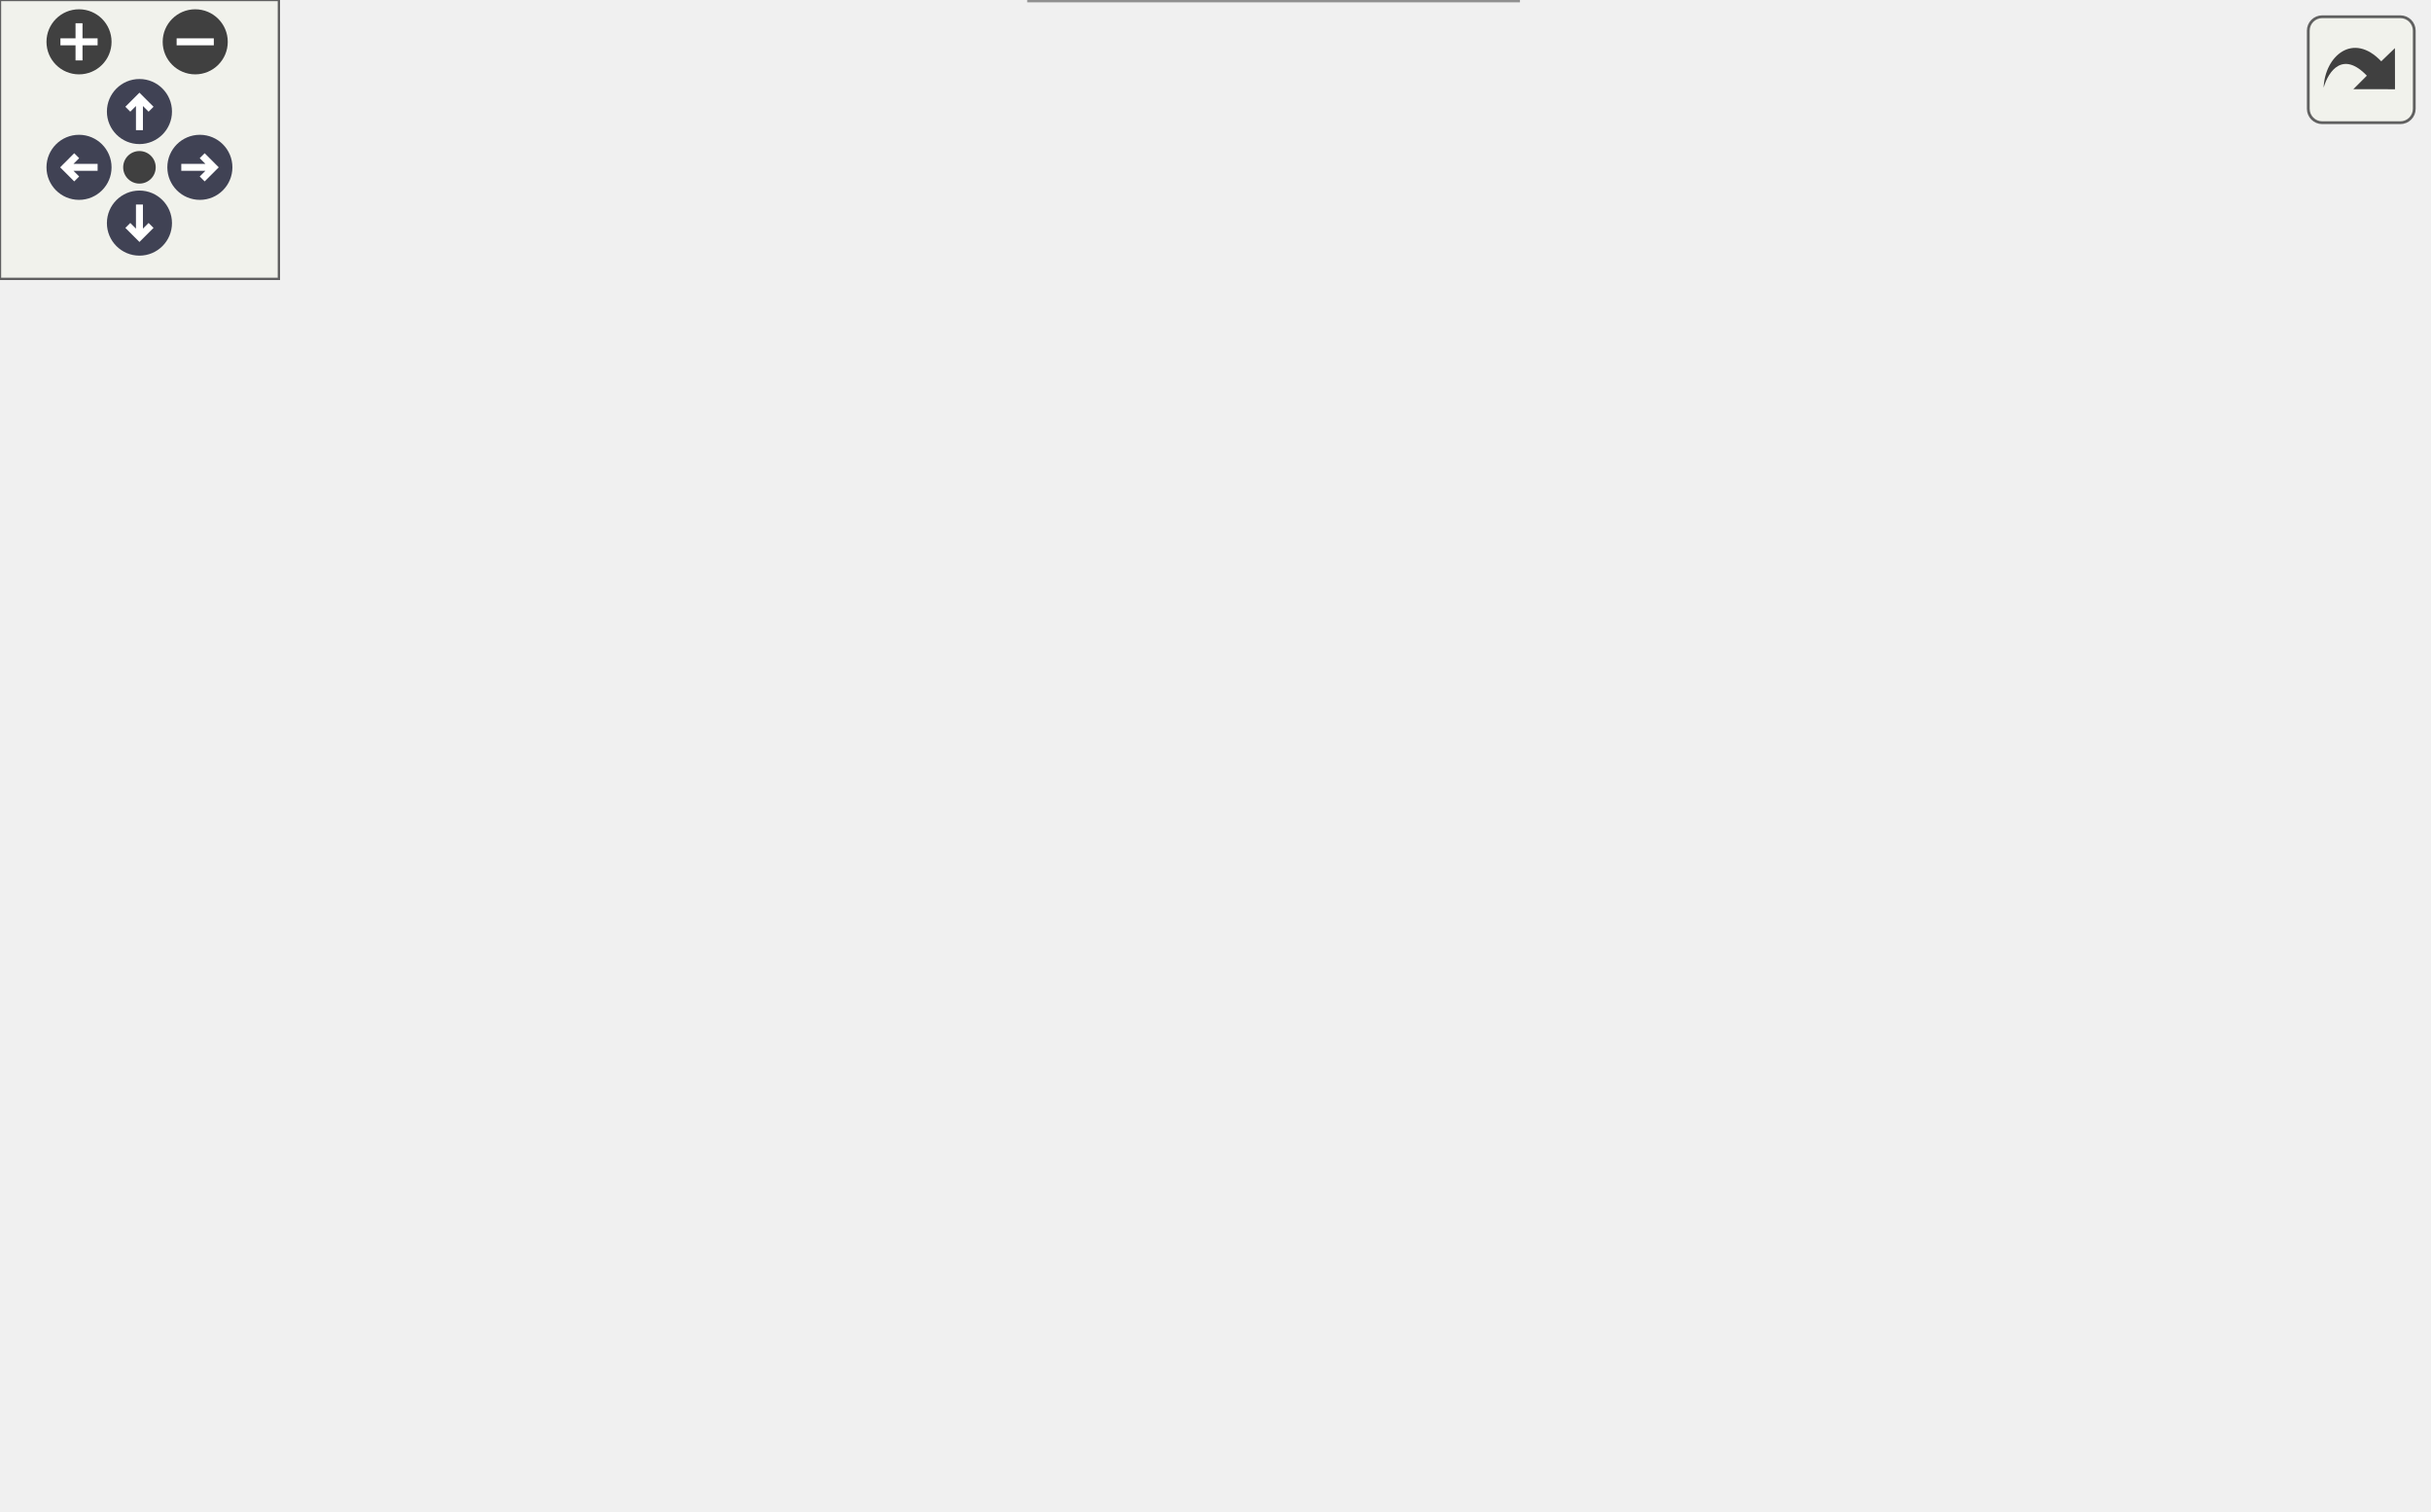
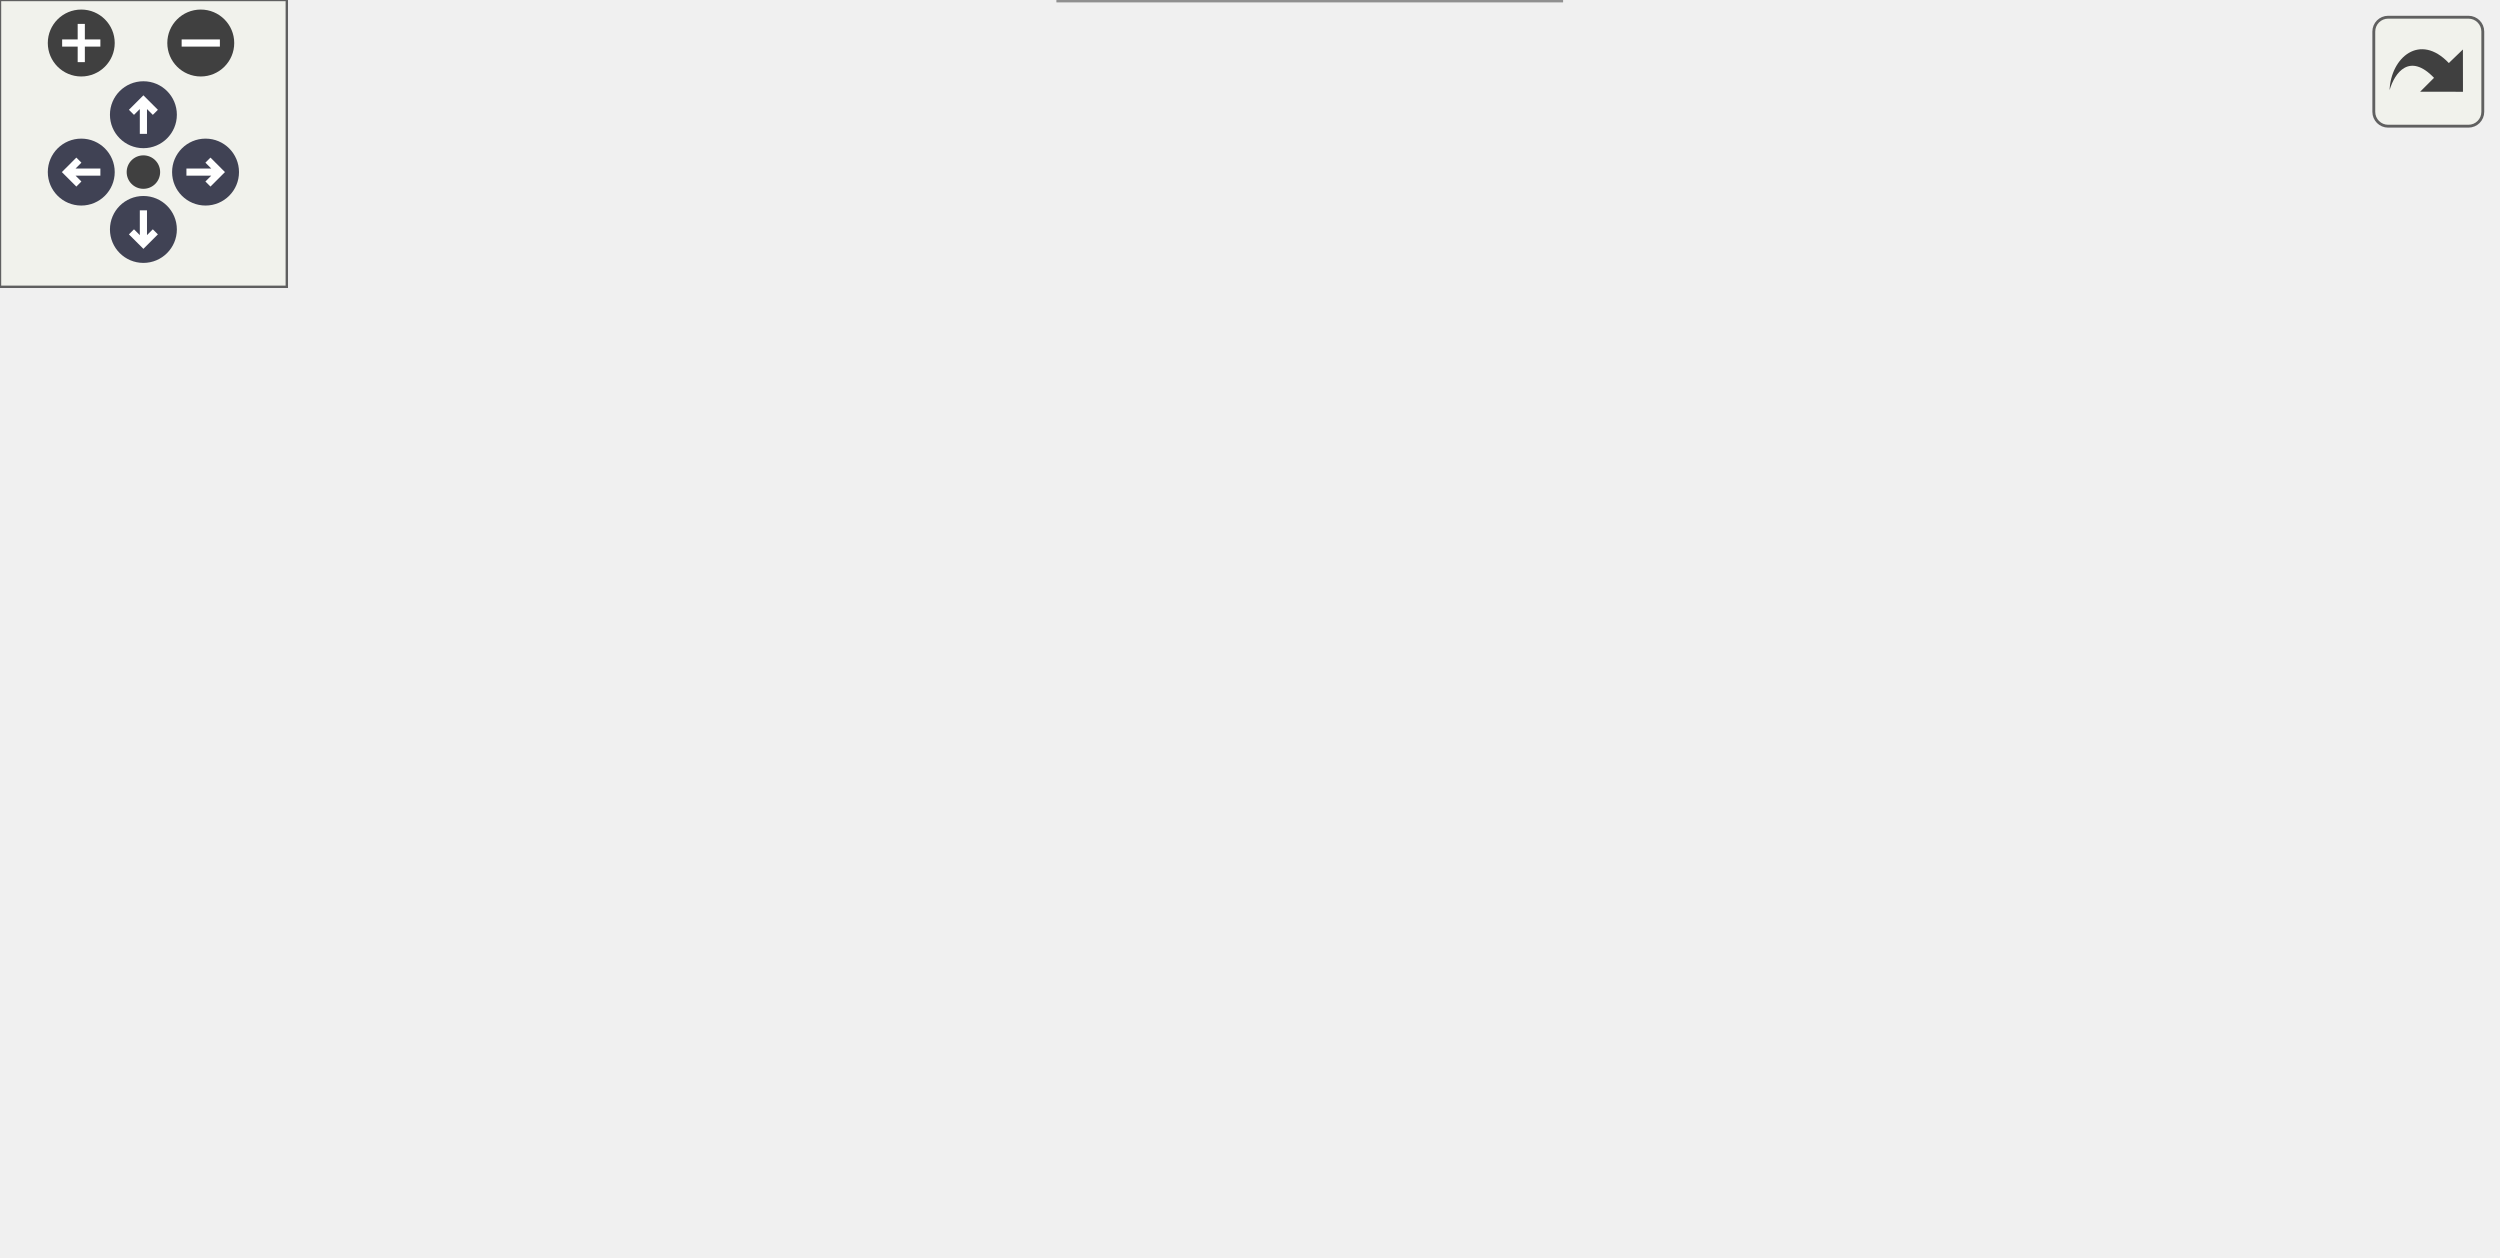
<svg xmlns="http://www.w3.org/2000/svg" xmlns:xlink="http://www.w3.org/1999/xlink" id="main" version="1.1" xml:space="preserve">
  <style type="text/css">
.node, .edge {opacity: 0.7;}
.node.selected, .edge.selected {opacity: 1;}
.edge:hover path { stroke: red; }
.edge:hover polygon { stroke: red; fill: red; }
</style>
  <defs>
    <circle id="rim" cx="0" cy="0" r="7" />
    <circle id="rim2" cx="0" cy="0" r="3.5" />
    <g id="zoomPlus">
      <use xlink:href="#rim" fill="#404040">
        <set attributeName="fill" to="#808080" begin="zoomplus.mouseover" end="zoomplus.mouseout" />
      </use>
      <path d="M-4,0h8M0,-4v8" fill="none" stroke="white" stroke-width="1.5" pointer-events="none" />
    </g>
    <g id="zoomMin">
      <use xlink:href="#rim" fill="#404040">
        <set attributeName="fill" to="#808080" begin="zoomminus.mouseover" end="zoomminus.mouseout" />
      </use>
      <path d="M-4,0h8" fill="none" stroke="white" stroke-width="1.5" pointer-events="none" />
    </g>
    <g id="arrowUp" transform="translate(30 24)">
      <use xlink:href="#rim" />
      <path pointer-events="none" fill="none" stroke="white" stroke-width="1.5" d="M0,-3.0v7 M-2.5,-0.5L0,-3.0L2.5,-0.5" />
    </g>
    <g id="arrowRight" transform="rotate(90) translate(36 -43)">
      <use xlink:href="#rim" />
      <path pointer-events="none" fill="none" stroke="white" stroke-width="1.5" d="M0,-3.0v7 M-2.5,-0.5L0,-3.0L2.5,-0.5" />
    </g>
    <g id="arrowDown" transform="rotate(180) translate(-30 -48)">
      <use xlink:href="#rim" />
      <path pointer-events="none" fill="none" stroke="white" stroke-width="1.5" d="M0,-3.0v7 M-2.5,-0.5L0,-3.0L2.5,-0.5" />
    </g>
    <g id="arrowLeft" transform="rotate(270) translate(-36 17)">
      <use xlink:href="#rim" />
      <path pointer-events="none" fill="none" stroke="white" stroke-width="1.5" d="M0,-3.0v7 M-2.5,-0.5L0,-3.0L2.5,-0.5" />
    </g>
    <g id="resetDef">
      <use xlink:href="#rim2" fill="#404040">
        <set attributeName="fill" to="#808080" begin="reset.mouseover" end="reset.mouseout" />
      </use>
    </g>
  </defs>
  <svg id="graph" class="graph">
    <g id="viewport">
      <g id="Node000001" class="node">
        <g id="a_Node000001">
          <a xlink:title="Internal helper implementation: ReinitializeParticlesOnInletSurface().">
-             <polygon fill="#999999" stroke="#666666" points="148,-135.5 0,-135.5 0,-105.5 148,-105.5 148,-135.5" />
-             <text text-anchor="start" x="8" y="-123.5" font-family="Helvetica,sans-Serif" font-size="10.00">ReinitializeParticlesOnInlet</text>
-             <text text-anchor="middle" x="74" y="-112.5" font-family="Helvetica,sans-Serif" font-size="10.00">Surface</text>
+             <polygon fill="#999999" stroke="#666666" points="148,-119.5 0,-119.5 0,-89.5 148,-89.5 148,-119.5" />
+             <text text-anchor="start" x="8" y="-107.5" font-family="Helvetica,sans-Serif" font-size="10.00">ReinitializeParticlesOnInlet</text>
+             <text text-anchor="middle" x="74" y="-96.5" font-family="Helvetica,sans-Serif" font-size="10.00">Surface</text>
          </a>
        </g>
      </g>
      <g id="Node000002" class="node">
        <g id="a_Node000002">
          <a xlink:href="logging_8c.html#a46638a78fe01e24d946d9103d5d2fde9" target="_top" xlink:title="Returns the canonical log token for a boundary-face enum value.">
-             <polygon fill="white" stroke="#666666" points="506.5,-193 415.5,-193 415.5,-174 506.5,-174 506.5,-193" />
-             <text text-anchor="middle" x="461" y="-181" font-family="Helvetica,sans-Serif" font-size="10.00">BCFaceToString</text>
+             <polygon fill="white" stroke="#666666" points="506.5,-179 415.5,-179 415.5,-160 506.5,-160 506.5,-179" />
+             <text text-anchor="middle" x="461" y="-167" font-family="Helvetica,sans-Serif" font-size="10.00">BCFaceToString</text>
          </a>
        </g>
      </g>
      <g id="edge1_Node000001_Node000002" class="edge">
        <g id="a_edge1_Node000001_Node000002">
          <a xlink:title=" ">
-             <path fill="none" stroke="#63b8ff" d="M92.42,-135.5C112.8,-151.97 148.3,-177.41 184,-187.5 258.45,-208.55 348.77,-201.46 405.33,-193.35" />
-             <polygon fill="#63b8ff" stroke="#63b8ff" points="406.12,-196.77 415.49,-191.83 405.08,-189.85 406.12,-196.77" />
+             <path fill="none" stroke="#63b8ff" d="M88.3,-119.67C107.19,-139.93 143.97,-174.87 184,-188.5 264.25,-215.84 365.05,-196.44 419.91,-181.76" />
+             <polygon fill="#63b8ff" stroke="#63b8ff" points="420.89,-185.12 429.6,-179.09 419.03,-178.37 420.89,-185.12" />
          </a>
        </g>
      </g>
      <g id="Node000003" class="node">
        <g id="a_Node000003">
          <a xlink:href="Boundaries_8c.html#ab679d620b2d750179fbc2363fc562a1f" target="_top" xlink:title="Determines if the current MPI rank owns any part of the globally defined inlet face,...">
-             <polygon fill="white" stroke="#666666" points="344,-130 204,-130 204,-111 344,-111 344,-130" />
-             <text text-anchor="middle" x="274" y="-118" font-family="Helvetica,sans-Serif" font-size="10.00">CanRankServiceInletFace</text>
+             <polygon fill="white" stroke="#666666" points="344,-179 204,-179 204,-160 344,-160 344,-179" />
+             <text text-anchor="middle" x="274" y="-167" font-family="Helvetica,sans-Serif" font-size="10.00">CanRankServiceInletFace</text>
          </a>
        </g>
      </g>
      <g id="edge2_Node000001_Node000003" class="edge">
        <g id="a_edge2_Node000001_Node000003">
          <a xlink:title=" ">
-             <path fill="none" stroke="#63b8ff" d="M148.17,-120.5C162.93,-120.5 178.53,-120.5 193.5,-120.5" />
-             <polygon fill="#63b8ff" stroke="#63b8ff" points="193.75,-124 203.75,-120.5 193.75,-117 193.75,-124" />
+             <path fill="none" stroke="#63b8ff" d="M106.36,-119.6C127.83,-129.47 157.16,-142.05 184,-150.5 192.43,-153.15 201.43,-155.55 210.34,-157.69" />
+             <polygon fill="#63b8ff" stroke="#63b8ff" points="209.8,-161.15 220.33,-159.98 211.37,-154.33 209.8,-161.15" />
          </a>
        </g>
      </g>
      <g id="Node000005" class="node">
        <g id="a_Node000005">
-           <a xlink:href="Boundaries_8c.html#ad28d5e1a9e62705704dcdf6958452ccd" target="_top" xlink:title="Places particles in a deterministic grid/raster pattern on a specified domain face.">
-             <polygon fill="white" stroke="#666666" points="345,-264.5 203,-264.5 203,-234.5 345,-234.5 345,-264.5" />
-             <text text-anchor="start" x="211" y="-252.5" font-family="Helvetica,sans-Serif" font-size="10.00">GetDeterministicFaceGrid</text>
-             <text text-anchor="middle" x="274" y="-241.5" font-family="Helvetica,sans-Serif" font-size="10.00">Location</text>
+           <a xlink:href="Boundaries_8c.html#a2b04a234a5fb433eecaff016d483343c" target="_top" xlink:title="Assuming the current rank services the inlet face, this function selects a random cell (owned by this...">
+             <polygon fill="white" stroke="#666666" points="364,-141.5 184,-141.5 184,-111.5 364,-111.5 364,-141.5" />
+             <text text-anchor="start" x="192" y="-129.5" font-family="Helvetica,sans-Serif" font-size="10.00">GetRandomCellAndLogicalCoords</text>
+             <text text-anchor="middle" x="274" y="-118.5" font-family="Helvetica,sans-Serif" font-size="10.00">OnInletFace</text>
          </a>
        </g>
      </g>
      <g id="edge5_Node000001_Node000005" class="edge">
        <g id="a_edge5_Node000001_Node000005">
          <a xlink:title=" ">
-             <path fill="none" stroke="#63b8ff" d="M87.56,-135.54C106.41,-157.22 144.09,-197.18 184,-220.5 190.61,-224.36 197.8,-227.78 205.14,-230.8" />
-             <polygon fill="#63b8ff" stroke="#63b8ff" points="203.88,-234.07 214.47,-234.4 206.4,-227.53 203.88,-234.07" />
+             <path fill="none" stroke="#63b8ff" d="M148.17,-112.63C156.48,-113.55 165.05,-114.51 173.63,-115.46" />
+             <polygon fill="#63b8ff" stroke="#63b8ff" points="173.36,-118.95 183.69,-116.58 174.14,-111.99 173.36,-118.95" />
          </a>
        </g>
      </g>
      <g id="Node000006" class="node">
        <g id="a_Node000006">
-           <a xlink:href="Boundaries_8c.html#a2b04a234a5fb433eecaff016d483343c" target="_top" xlink:title="Assuming the current rank services the inlet face, this function selects a random cell (owned by this...">
-             <polygon fill="white" stroke="#666666" points="364,-178.5 184,-178.5 184,-148.5 364,-148.5 364,-178.5" />
-             <text text-anchor="start" x="192" y="-166.5" font-family="Helvetica,sans-Serif" font-size="10.00">GetRandomCellAndLogicalCoords</text>
-             <text text-anchor="middle" x="274" y="-155.5" font-family="Helvetica,sans-Serif" font-size="10.00">OnInletFace</text>
-           </a>
-         </g>
-       </g>
-       <g id="edge7_Node000001_Node000006" class="edge">
-         <g id="a_edge7_Node000001_Node000006">
-           <a xlink:title=" ">
-             <path fill="none" stroke="#63b8ff" d="M144.25,-135.54C160.23,-139.01 177.34,-142.73 193.71,-146.28" />
-             <polygon fill="#63b8ff" stroke="#63b8ff" points="193.27,-149.77 203.79,-148.47 194.76,-142.93 193.27,-149.77" />
-           </a>
-         </g>
-       </g>
-       <g id="Node000007" class="node">
-         <g id="a_Node000007">
          <a xlink:href="setup_8c.html#a7f49aef5d5c0a599349a754a33d109d6" target="_top" xlink:title="Initializes random number generators for logical space operations [0.0, 1.0).">
            <polygon fill="white" stroke="#666666" points="348.5,-93 199.5,-93 199.5,-74 348.5,-74 348.5,-93" />
            <text text-anchor="middle" x="274" y="-81" font-family="Helvetica,sans-Serif" font-size="10.00">InitializeLogicalSpaceRNGs</text>
          </a>
        </g>
      </g>
-       <g id="edge10_Node000001_Node000007" class="edge">
-         <g id="a_edge10_Node000001_Node000007">
-           <a xlink:title=" ">
-             <path fill="none" stroke="#63b8ff" d="M148.17,-106.83C169.18,-102.9 191.87,-98.66 212.06,-94.89" />
-             <polygon fill="#63b8ff" stroke="#63b8ff" points="212.87,-98.3 222.06,-93.02 211.59,-91.42 212.87,-98.3" />
-           </a>
-         </g>
-       </g>
-       <g id="Node000008" class="node">
-         <g id="a_Node000008">
+       <g id="edge8_Node000001_Node000006" class="edge">
+         <g id="a_edge8_Node000001_Node000006">
+           <a xlink:title=" ">
+             <path fill="none" stroke="#63b8ff" d="M148.17,-96.74C161.51,-95.32 175.53,-93.84 189.15,-92.39" />
+             <polygon fill="#63b8ff" stroke="#63b8ff" points="189.9,-95.83 199.47,-91.3 189.16,-88.87 189.9,-95.83" />
+           </a>
+         </g>
+       </g>
+       <g id="Node000007" class="node">
+         <g id="a_Node000007">
          <a xlink:href="Metric_8c.html#af0ba1966641e609476ac6fc3d5cdbbfc" target="_top" xlink:title="Maps a logical point inside one hexahedral cell to physical space.">
            <polygon fill="white" stroke="#666666" points="340.5,-56 207.5,-56 207.5,-37 340.5,-37 340.5,-56" />
            <text text-anchor="middle" x="274" y="-44" font-family="Helvetica,sans-Serif" font-size="10.00">MetricLogicalToPhysical</text>
          </a>
        </g>
      </g>
-       <g id="edge11_Node000001_Node000008" class="edge">
-         <g id="a_edge11_Node000001_Node000008">
-           <a xlink:title=" ">
-             <path fill="none" stroke="#63b8ff" d="M100.16,-105.46C121.75,-93.13 154.01,-76.07 184,-65.5 191.52,-62.85 199.54,-60.51 207.56,-58.45" />
-             <polygon fill="#63b8ff" stroke="#63b8ff" points="208.42,-61.84 217.32,-56.08 206.77,-55.04 208.42,-61.84" />
-           </a>
-         </g>
-       </g>
-       <g id="Node000011" class="node">
-         <g id="a_Node000011">
+       <g id="edge9_Node000001_Node000007" class="edge">
+         <g id="a_edge9_Node000001_Node000007">
+           <a xlink:title=" ">
+             <path fill="none" stroke="#63b8ff" d="M113.18,-89.43C133.92,-81.6 160.12,-72.29 184,-65.5 193.14,-62.9 202.89,-60.48 212.47,-58.29" />
+             <polygon fill="#63b8ff" stroke="#63b8ff" points="213.35,-61.68 222.35,-56.09 211.83,-54.84 213.35,-61.68" />
+           </a>
+         </g>
+       </g>
+       <g id="Node000010" class="node">
+         <g id="a_Node000010">
          <a xlink:href="particle__field__catalog_8c.html#a038097897ab5a52461e0ee47bd2b7bb8" target="_top" xlink:title="Return the canonical PETSc DMSwarm name for an ID.">
            <polygon fill="white" stroke="#666666" points="326.5,-19 221.5,-19 221.5,0 326.5,0 326.5,-19" />
            <text text-anchor="middle" x="274" y="-7" font-family="Helvetica,sans-Serif" font-size="10.00">ParticleFieldName</text>
          </a>
        </g>
      </g>
-       <g id="edge14_Node000001_Node000011" class="edge">
-         <g id="a_edge14_Node000001_Node000011">
-           <a xlink:title=" ">
-             <path fill="none" stroke="#63b8ff" d="M88.17,-105.48C107.18,-84.8 144.42,-47.9 184,-28.5 192.53,-24.32 201.96,-21.06 211.4,-18.51" />
-             <polygon fill="#63b8ff" stroke="#63b8ff" points="212.32,-21.88 221.2,-16.1 210.66,-15.09 212.32,-21.88" />
+       <g id="edge12_Node000001_Node000010" class="edge">
+         <g id="a_edge12_Node000001_Node000010">
+           <a xlink:title=" ">
+             <path fill="none" stroke="#63b8ff" d="M92.18,-89.2C112.62,-71.84 148.45,-43.93 184,-28.5 192.51,-24.8 201.81,-21.8 211.08,-19.37" />
+             <polygon fill="#63b8ff" stroke="#63b8ff" points="212.18,-22.71 221.08,-16.96 210.54,-15.9 212.18,-22.71" />
          </a>
        </g>
      </g>
      <g id="edge3_Node000003_Node000002" class="edge">
        <g id="a_edge3_Node000003_Node000002">
          <a xlink:title=" ">
-             <path fill="none" stroke="#63b8ff" d="M334.31,-130.05C344.41,-132.55 354.65,-135.66 364,-139.5 381.57,-146.71 382.93,-154.2 400,-162.5 405.86,-165.35 412.21,-168 418.51,-170.4" />
-             <polygon fill="#63b8ff" stroke="#63b8ff" points="417.71,-173.83 428.3,-173.94 420.09,-167.25 417.71,-173.83" />
+             <path fill="none" stroke="#63b8ff" d="M344.15,-169.5C364.33,-169.5 386.1,-169.5 405.26,-169.5" />
+             <polygon fill="#63b8ff" stroke="#63b8ff" points="405.32,-173 415.32,-169.5 405.32,-166 405.32,-173" />
          </a>
        </g>
      </g>
      <g id="Node000004" class="node">
        <g id="a_Node000004">
          <a xlink:href="setup_8c.html#a135027905841ed83f1a3ef2279d865cc" target="_top" xlink:title="Determines the global starting index and number of CELLS owned by the current processor in a specifie...">
-             <polygon fill="white" stroke="#666666" points="519.5,-153 402.5,-153 402.5,-134 519.5,-134 519.5,-153" />
-             <text text-anchor="middle" x="461" y="-141" font-family="Helvetica,sans-Serif" font-size="10.00">GetOwnedCellRange</text>
+             <polygon fill="white" stroke="#666666" points="519.5,-139 402.5,-139 402.5,-120 519.5,-120 519.5,-139" />
+             <text text-anchor="middle" x="461" y="-127" font-family="Helvetica,sans-Serif" font-size="10.00">GetOwnedCellRange</text>
          </a>
        </g>
      </g>
      <g id="edge4_Node000003_Node000004" class="edge">
        <g id="a_edge4_Node000003_Node000004">
          <a xlink:title=" ">
-             <path fill="none" stroke="#63b8ff" d="M344.15,-129.1C359.89,-131.05 376.6,-133.13 392.29,-135.08" />
-             <polygon fill="#63b8ff" stroke="#63b8ff" points="392.07,-138.58 402.42,-136.34 392.93,-131.63 392.07,-138.58" />
+             <path fill="none" stroke="#63b8ff" d="M319.83,-159.98C333.97,-156.96 349.64,-153.6 364,-150.5 377.82,-147.51 392.76,-144.26 406.63,-141.22" />
+             <polygon fill="#63b8ff" stroke="#63b8ff" points="407.5,-144.62 416.52,-139.06 406,-137.78 407.5,-144.62" />
          </a>
        </g>
      </g>
      <g id="edge6_Node000005_Node000002" class="edge">
        <g id="a_edge6_Node000005_Node000002">
          <a xlink:title=" ">
-             <path fill="none" stroke="#63b8ff" d="M322.73,-234.46C336.13,-230.1 350.68,-225.23 364,-220.5 384.97,-213.05 408.27,-204.08 426.67,-196.85" />
-             <polygon fill="#63b8ff" stroke="#63b8ff" points="428.05,-200.06 436.06,-193.13 425.48,-193.55 428.05,-200.06" />
-           </a>
-         </g>
-       </g>
-       <g id="edge8_Node000006_Node000002" class="edge">
-         <g id="a_edge8_Node000006_Node000002">
-           <a xlink:title=" ">
-             <path fill="none" stroke="#63b8ff" d="M364.25,-173.15C378.25,-174.66 392.34,-176.19 405.26,-177.58" />
-             <polygon fill="#63b8ff" stroke="#63b8ff" points="405.02,-181.08 415.33,-178.67 405.77,-174.12 405.02,-181.08" />
-           </a>
-         </g>
-       </g>
-       <g id="edge9_Node000006_Node000004" class="edge">
-         <g id="a_edge9_Node000006_Node000004">
-           <a xlink:title=" ">
-             <path fill="none" stroke="#63b8ff" d="M364.25,-153.85C373.65,-152.84 383.09,-151.81 392.19,-150.83" />
-             <polygon fill="#63b8ff" stroke="#63b8ff" points="392.73,-154.29 402.3,-149.74 391.98,-147.33 392.73,-154.29" />
-           </a>
-         </g>
-       </g>
-       <g id="Node000009" class="node">
-         <g id="a_Node000009">
+             <path fill="none" stroke="#63b8ff" d="M339.7,-141.54C362.46,-146.83 387.69,-152.69 409.15,-157.68" />
+             <polygon fill="#63b8ff" stroke="#63b8ff" points="408.5,-161.12 419.03,-159.98 410.08,-154.3 408.5,-161.12" />
+           </a>
+         </g>
+       </g>
+       <g id="edge7_Node000005_Node000004" class="edge">
+         <g id="a_edge7_Node000005_Node000004">
+           <a xlink:title=" ">
+             <path fill="none" stroke="#63b8ff" d="M364.25,-127.95C373.65,-128.1 383.09,-128.25 392.19,-128.4" />
+             <polygon fill="#63b8ff" stroke="#63b8ff" points="392.24,-131.9 402.3,-128.56 392.36,-124.9 392.24,-131.9" />
+           </a>
+         </g>
+       </g>
+       <g id="Node000008" class="node">
+         <g id="a_Node000008">
          <a xlink:href="Metric_8c.html#a4859ff8031c003e036eab9cf8fb351f6" target="_top" xlink:title="Implementation of MetricGetCellVertices().">
            <polygon fill="white" stroke="#666666" points="522,-75 400,-75 400,-56 522,-56 522,-75" />
            <text text-anchor="middle" x="461" y="-63" font-family="Helvetica,sans-Serif" font-size="10.00">MetricGetCellVertices</text>
          </a>
        </g>
      </g>
-       <g id="edge12_Node000008_Node000009" class="edge">
-         <g id="a_edge12_Node000008_Node000009">
+       <g id="edge10_Node000007_Node000008" class="edge">
+         <g id="a_edge10_Node000007_Node000008">
          <a xlink:title=" ">
            <path fill="none" stroke="#63b8ff" d="M340.74,-53.25C356.51,-54.87 373.4,-56.61 389.37,-58.25" />
            <polygon fill="#63b8ff" stroke="#63b8ff" points="389.41,-61.77 399.71,-59.31 390.12,-54.81 389.41,-61.77" />
          </a>
        </g>
      </g>
-       <g id="Node000010" class="node">
-         <g id="a_Node000010">
+       <g id="Node000009" class="node">
+         <g id="a_Node000009">
          <a xlink:href="Metric_8c.html#a379d85074cc67dd1230cecc94b9169aa" target="_top" xlink:title="Blend eight corner values at the supplied trilinear reference coordinates.">
            <polygon fill="white" stroke="#666666" points="502.5,-38 419.5,-38 419.5,-19 502.5,-19 502.5,-38" />
            <text text-anchor="middle" x="461" y="-26" font-family="Helvetica,sans-Serif" font-size="10.00">TrilinearBlend</text>
          </a>
        </g>
      </g>
-       <g id="edge13_Node000008_Node000010" class="edge">
-         <g id="a_edge13_Node000008_Node000010">
+       <g id="edge11_Node000007_Node000009" class="edge">
+         <g id="a_edge11_Node000007_Node000009">
          <a xlink:title=" ">
            <path fill="none" stroke="#63b8ff" d="M340.74,-40.1C363.33,-37.91 388.23,-35.48 409.42,-33.42" />
            <polygon fill="#63b8ff" stroke="#63b8ff" points="409.88,-36.89 419.5,-32.44 409.2,-29.93 409.88,-36.89" />
          </a>
        </g>
      </g>
    </g>
  </svg>
  <g id="navigator" transform="translate(0 0)" fill="#404254">
    <rect fill="#f2f5e9" fill-opacity="0.5" stroke="#606060" stroke-width=".5" x="0" y="0" width="60" height="60" />
    <use id="zoomplus" xlink:href="#zoomPlus" x="17" y="9" />
    <use id="zoomminus" xlink:href="#zoomMin" x="42" y="9" />
    <use id="reset" xlink:href="#resetDef" x="30" y="36" />
    <use id="arrowup" xlink:href="#arrowUp" x="0" y="0" />
    <use id="arrowright" xlink:href="#arrowRight" x="0" y="0" />
    <use id="arrowdown" xlink:href="#arrowDown" x="0" y="0" />
    <use id="arrowleft" xlink:href="#arrowLeft" x="0" y="0" />
  </g>
  <svg viewBox="0 0 15 15" width="100%" height="30px" preserveAspectRatio="xMaxYMin meet">
    <g id="arrow_out" transform="scale(0.3 0.3)">
      <a xlink:href="ParticleMotion_8c_abb62172d12ae65122070a3674196c8e2_cgraph_org.svg" target="_base">
        <rect id="button" ry="5" rx="5" y="6" x="6" height="38" width="38" fill="#f2f5e9" fill-opacity="0.5" stroke="#606060" stroke-width="1.0" />
        <path id="arrow" d="M 11.5,31.437 C 11.94,20.098 22.043,11.323 32.159,21.979 L 37.069,17.246 C 37.069,17.246 37.088,32 37.088,32 L 22.16,31.978 C 22.16,31.978 26.998,27.14 26.998,27.14 C 18.529,18.264 13.292,25.23 11.5,31.437 z" style="fill:#404040;" />
      </a>
    </g>
  </svg>
  <style type="text/css">

[data-mouse-over-selected='false'] { opacity: 0.7; }
[data-mouse-over-selected='true']  { opacity: 1.0; }

</style>
</svg>
